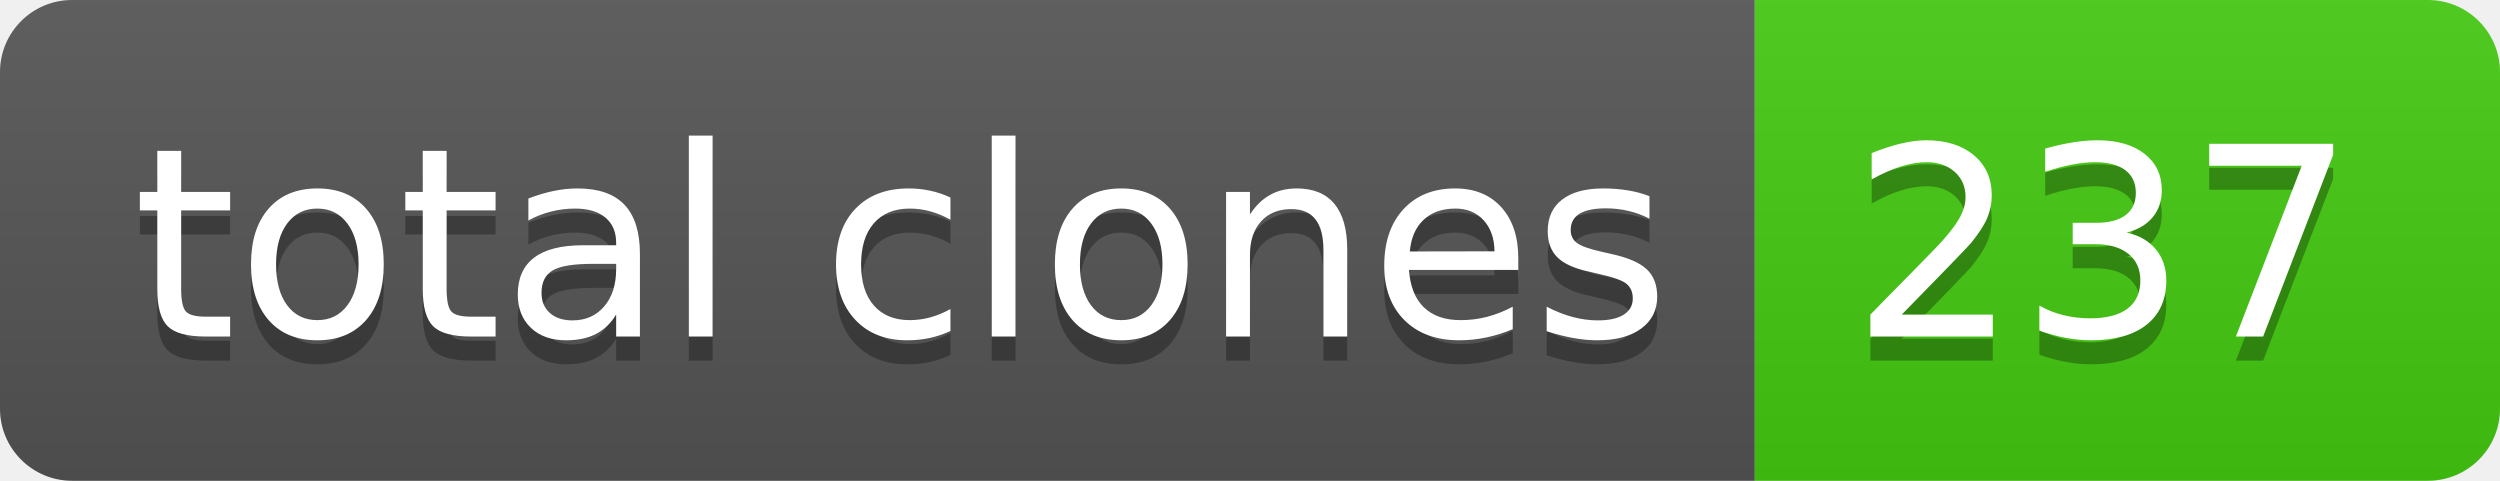
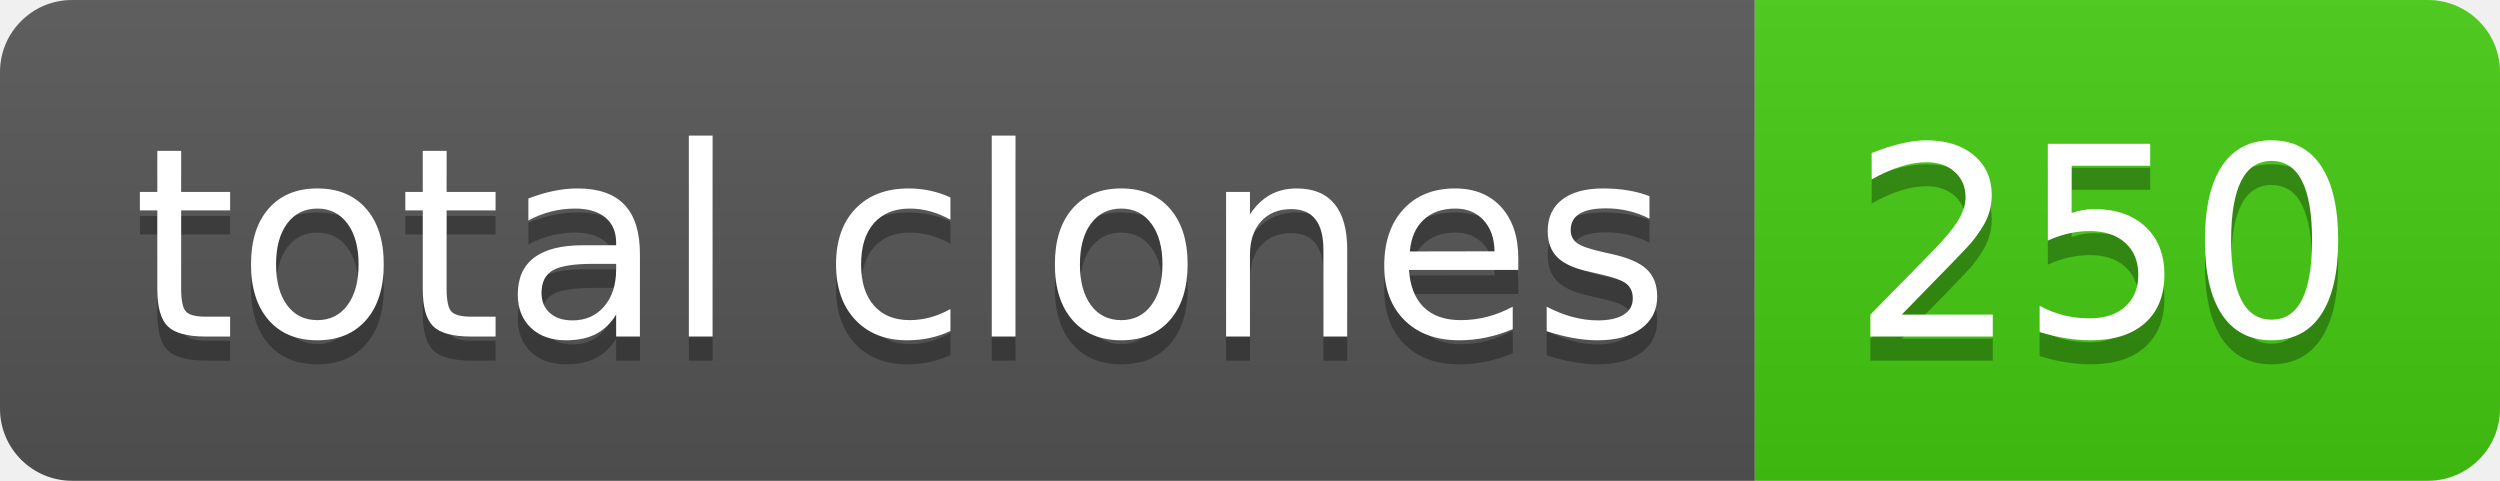
- <svg xmlns="http://www.w3.org/2000/svg" width="104" height="20" role="img" aria-label="total clones: 237">
+ <svg xmlns="http://www.w3.org/2000/svg" width="104" height="20" role="img" aria-label="total clones: 250">
  <linearGradient id="s" x2="0" y2="100%">
    <stop offset="0" stop-color="#bbb" stop-opacity=".1" />
    <stop offset="1" stop-opacity=".1" />
  </linearGradient>
  <clipPath id="r">
    <rect width="104" height="20" rx="3" fill="#fff" />
  </clipPath>
  <g clip-path="url(#r)">
    <rect width="73" height="20" fill="#555" />
    <rect x="73" width="31" height="20" fill="#4c1" />
    <rect width="104" height="20" fill="url(#s)" />
  </g>
  <g fill="#fff" text-anchor="middle" font-family="Verdana,Geneva,DejaVu Sans,sans-serif" text-rendering="geometricPrecision" font-size="110">
    <text aria-hidden="true" x="375" y="150" fill="#010101" fill-opacity=".3" transform="scale(.1)" textLength="630">total clones</text>
    <text x="375" y="140" transform="scale(.1)" fill="#fff" textLength="630">total clones</text>
-     <text aria-hidden="true" x="875" y="150" fill="#010101" fill-opacity=".3" transform="scale(.1)" textLength="210">237</text>
-     <text x="875" y="140" transform="scale(.1)" fill="#fff" textLength="210">237</text>
+     <text aria-hidden="true" x="875" y="150" fill="#010101" fill-opacity=".3" transform="scale(.1)" textLength="210">250</text>
+     <text x="875" y="140" transform="scale(.1)" fill="#fff" textLength="210">250</text>
  </g>
</svg>
